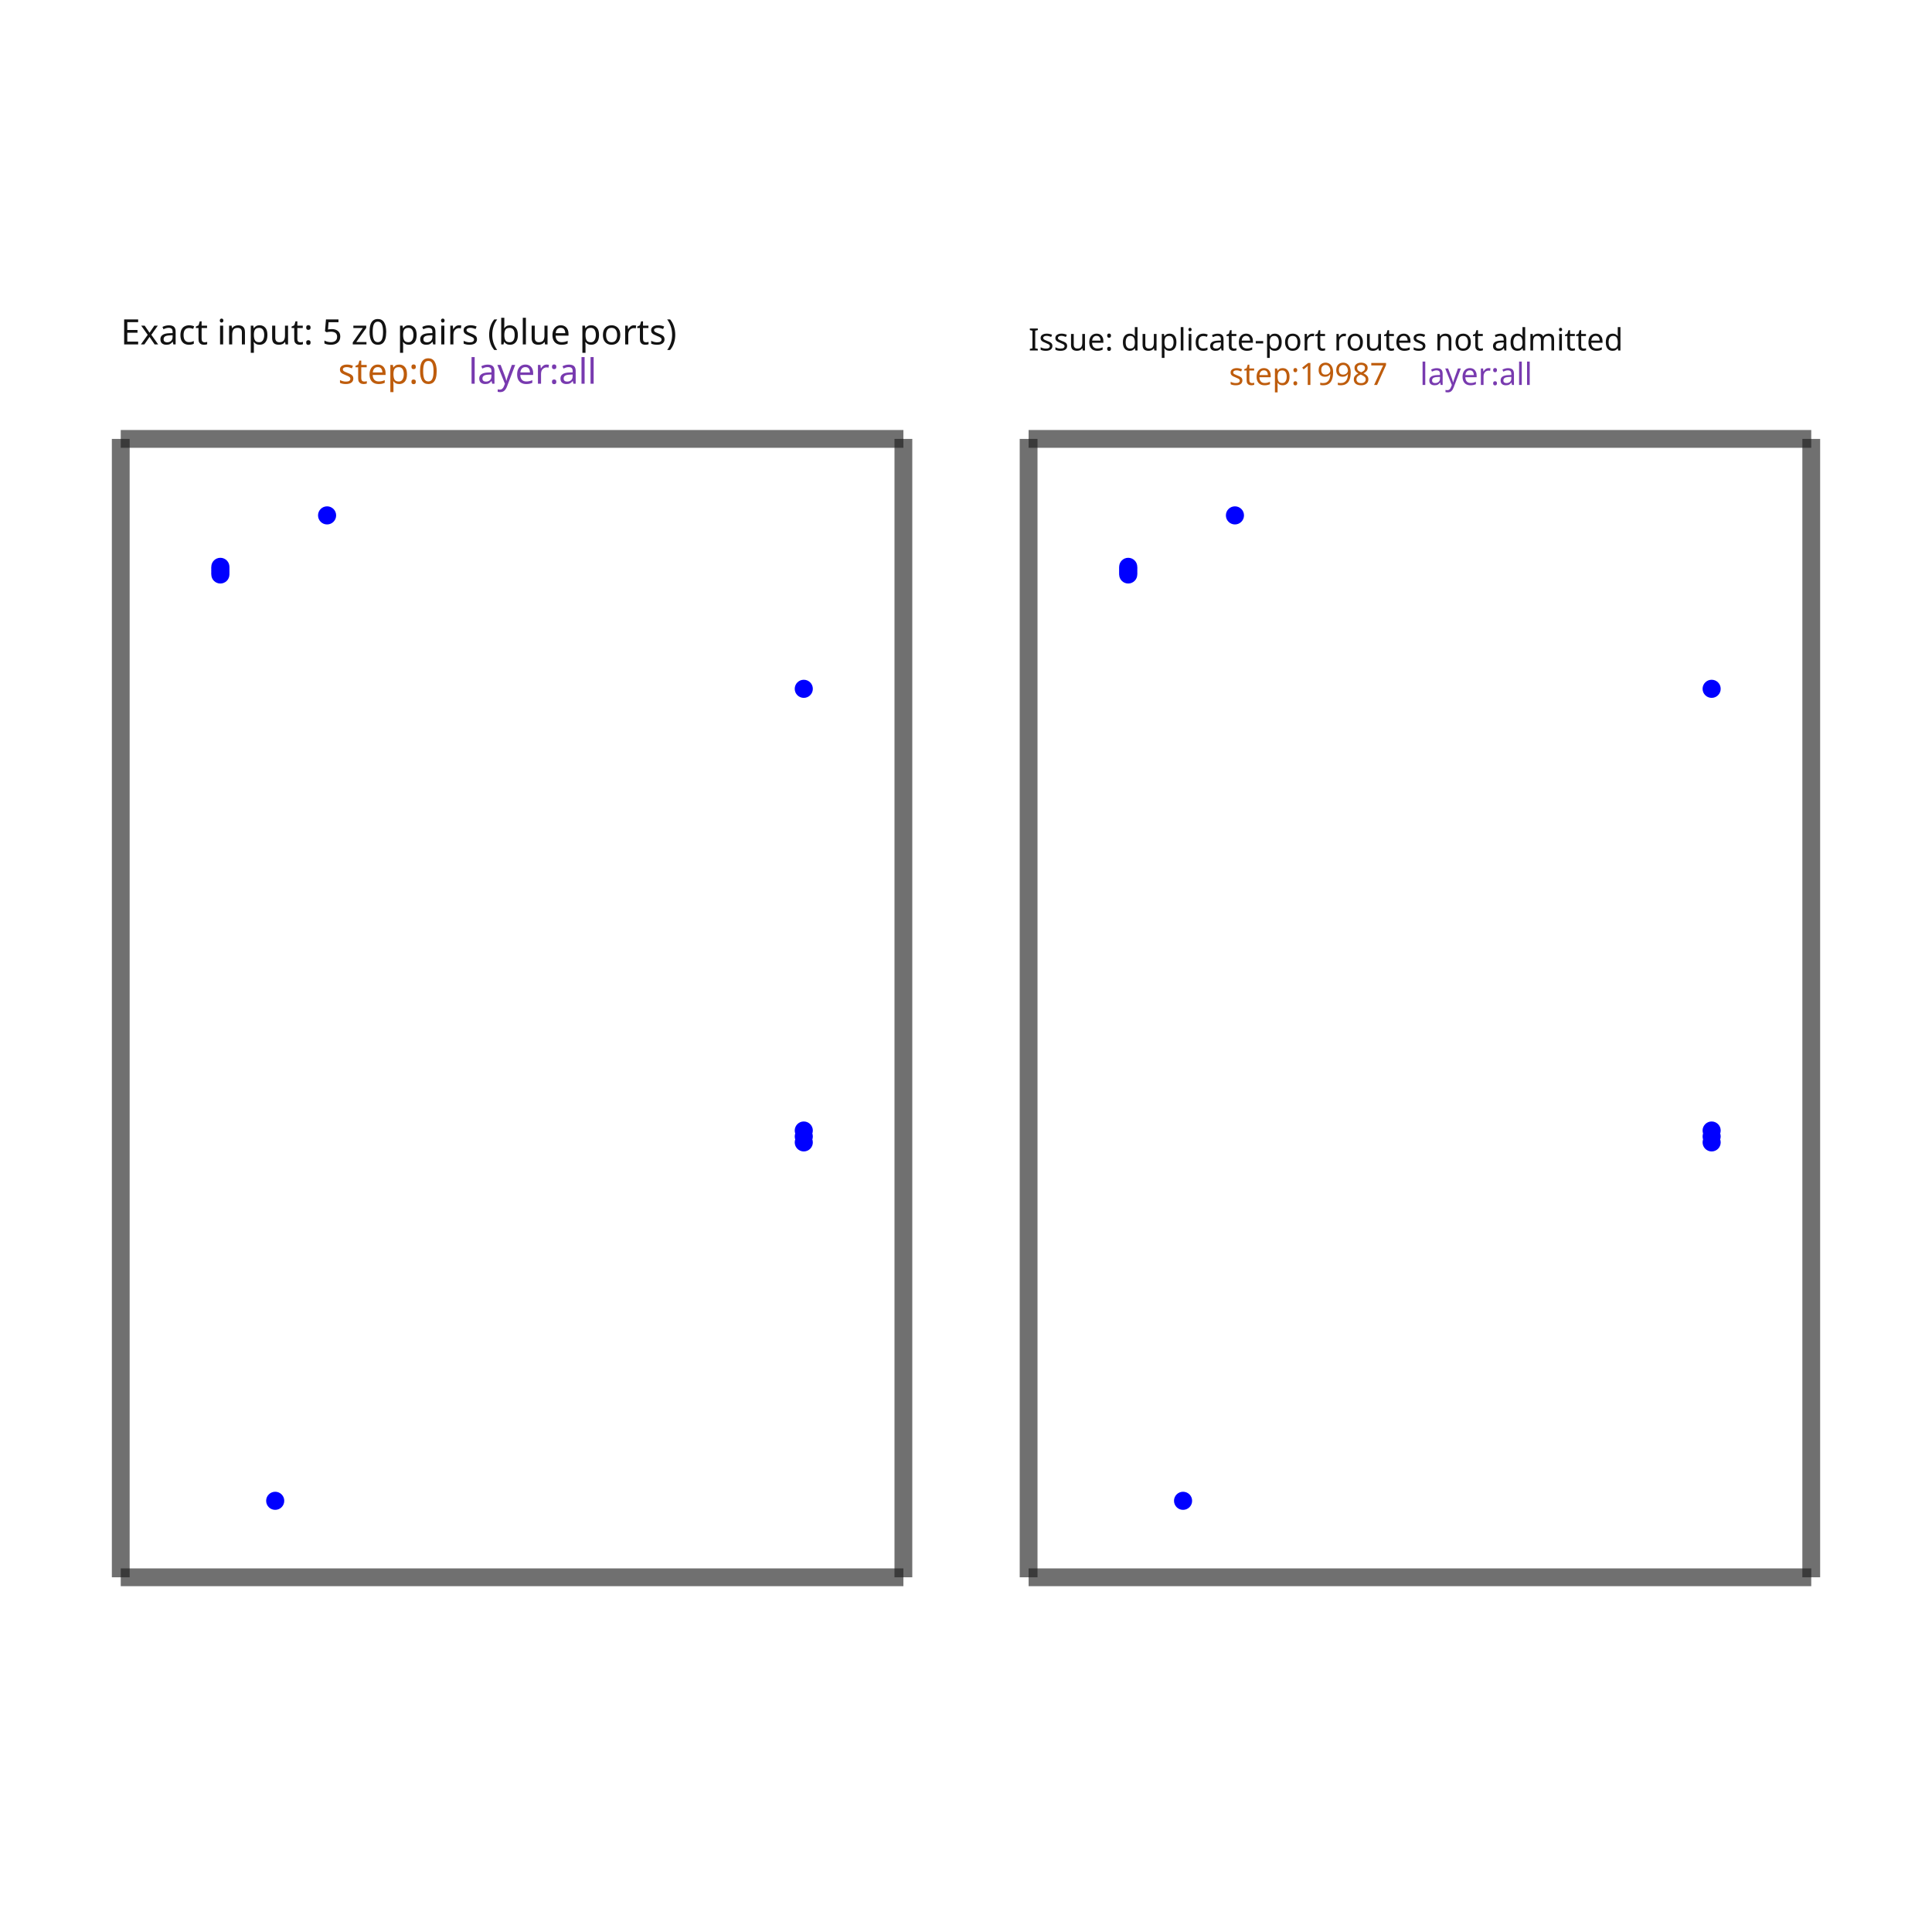
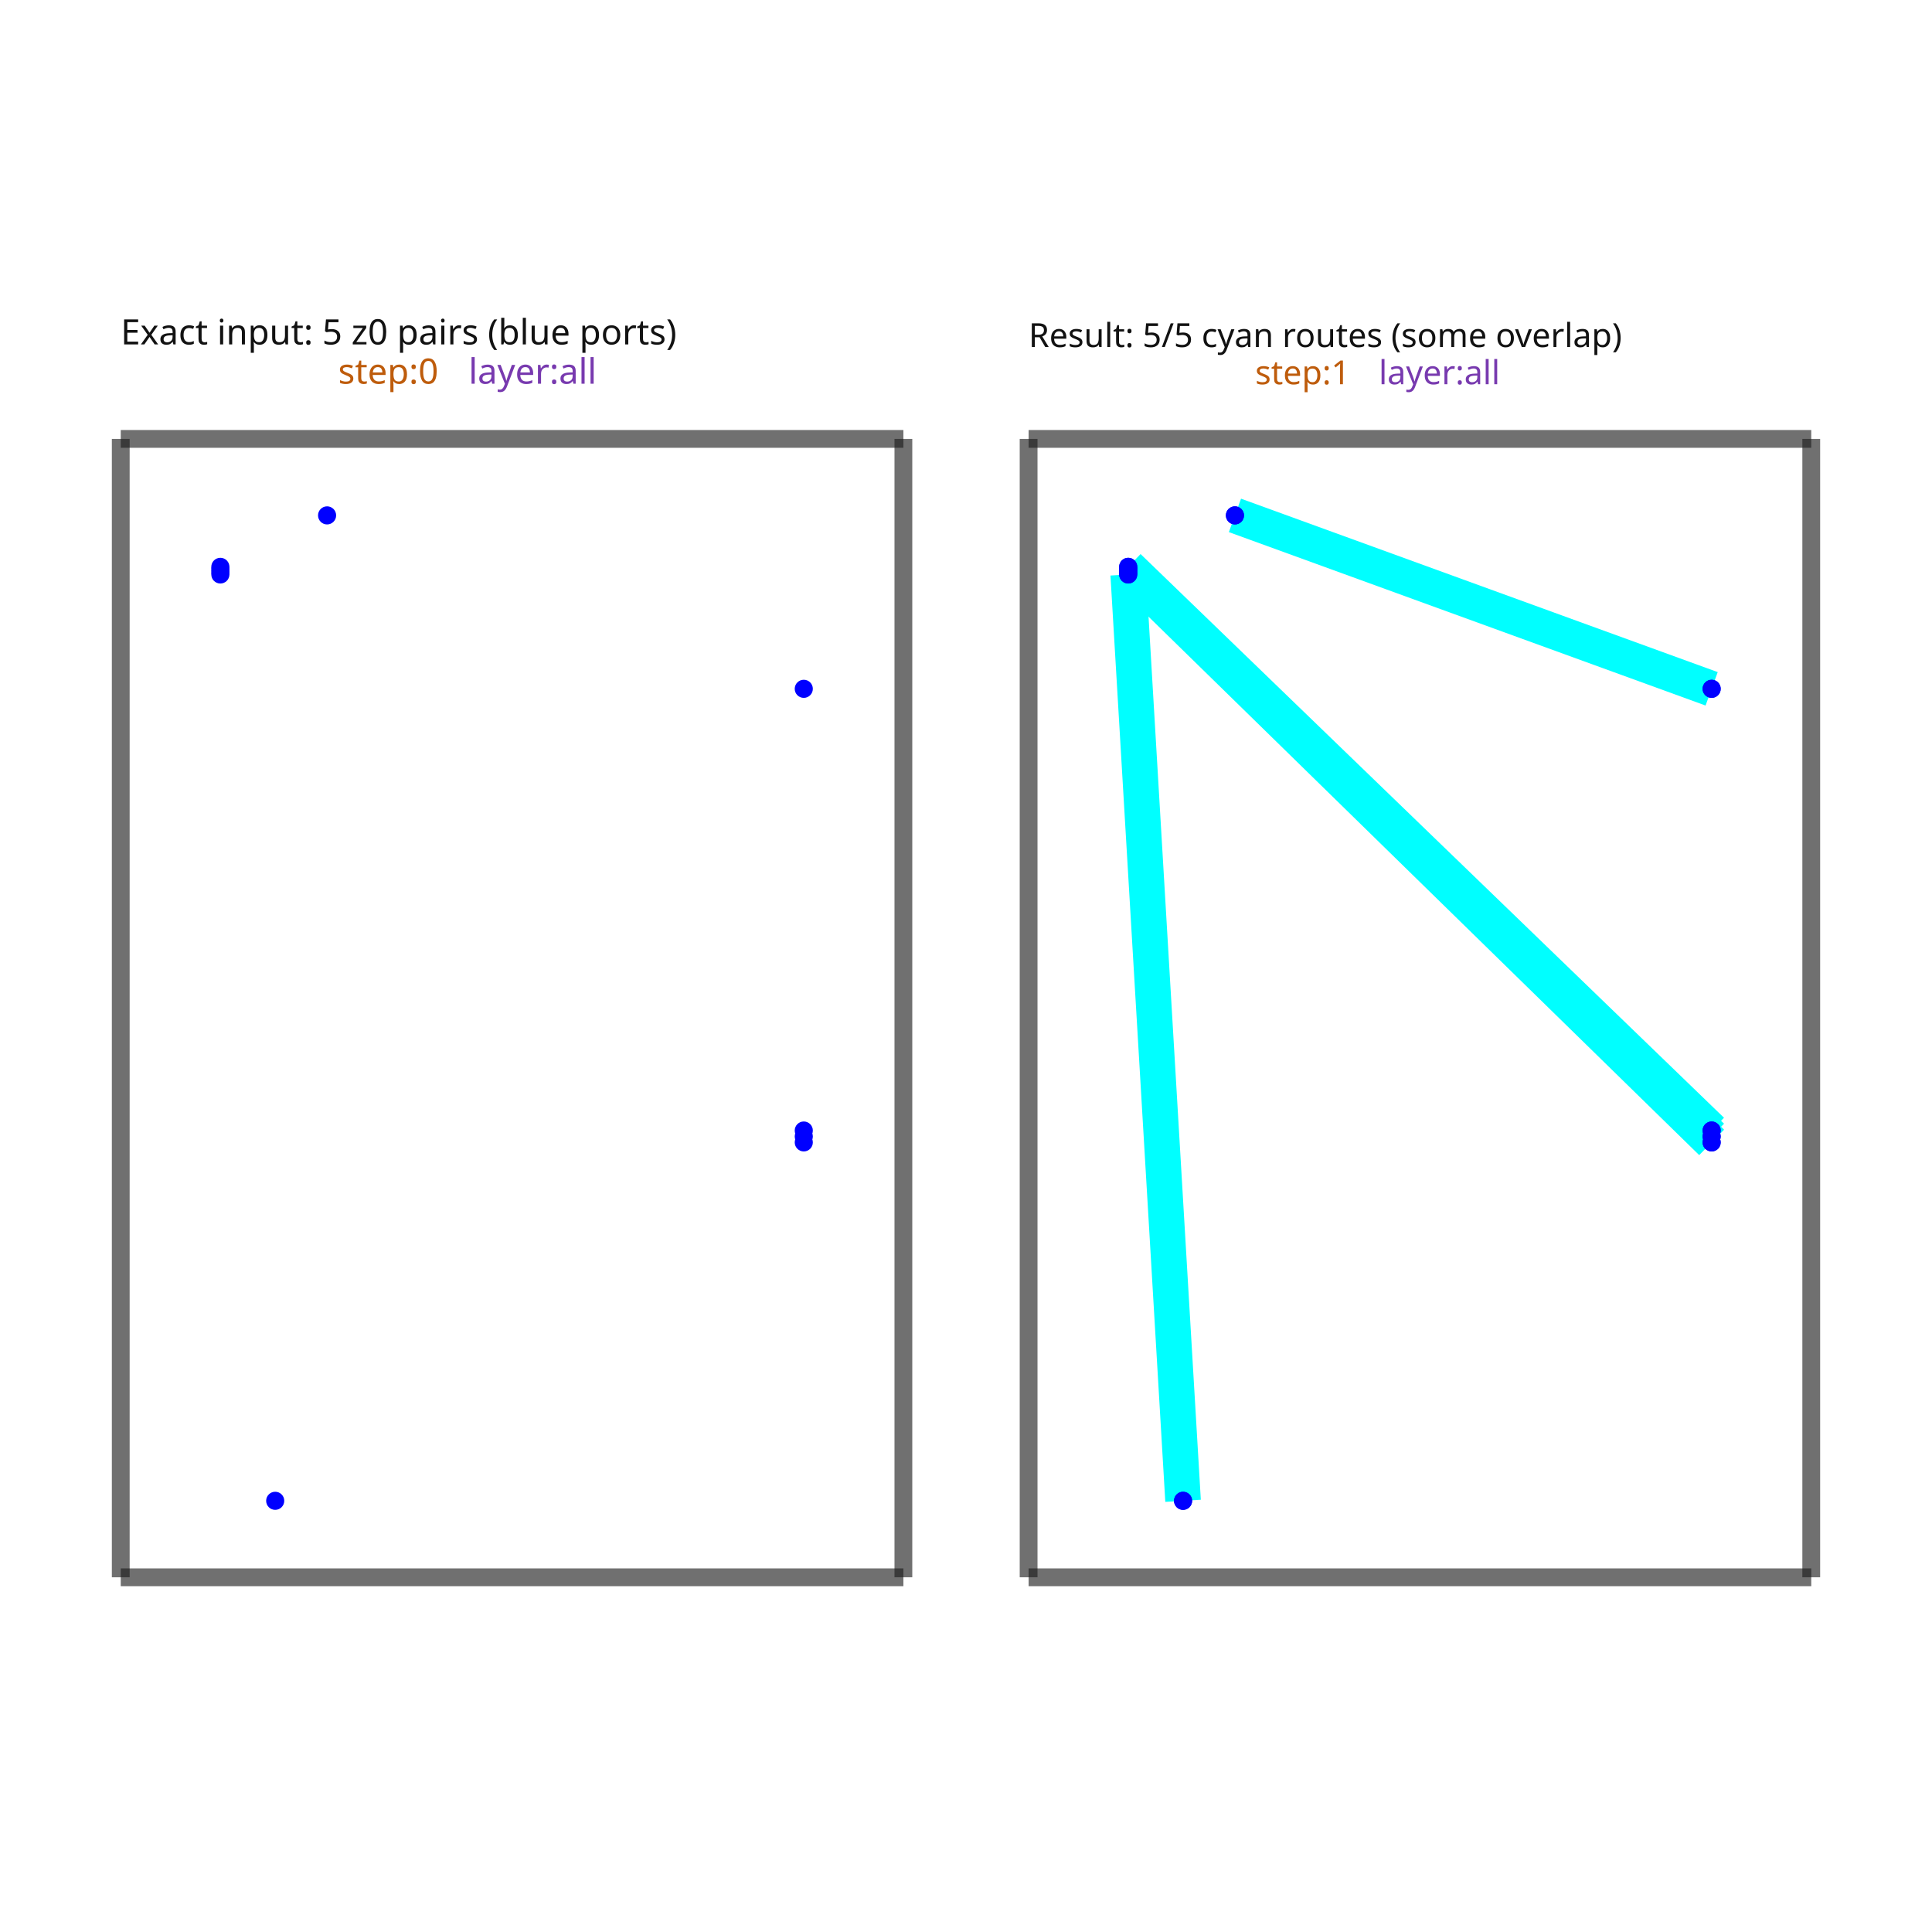
<svg xmlns="http://www.w3.org/2000/svg" width="640" height="640" viewBox="0 0 640 640">
  <rect width="100%" height="100%" fill="white" />
  <g>
    <polyline data-points="0,0 2.2,0" data-type="line" data-label="" points="40,522.498 299.259,522.498" fill="none" stroke="rgba(25,25,25,0.62)" stroke-width="5.892" />
  </g>
  <g>
    <polyline data-points="2.2,0 2.2,3.2" data-type="line" data-label="" points="299.259,522.498 299.259,145.393" fill="none" stroke="rgba(25,25,25,0.62)" stroke-width="5.892" />
  </g>
  <g>
    <polyline data-points="2.2,3.2 0,3.2" data-type="line" data-label="" points="299.259,145.393 40,145.393" fill="none" stroke="rgba(25,25,25,0.62)" stroke-width="5.892" />
  </g>
  <g>
    <polyline data-points="0,3.2 0,0" data-type="line" data-label="" points="40,145.393 40,522.498" fill="none" stroke="rgba(25,25,25,0.62)" stroke-width="5.892" />
  </g>
  <g>
    <polyline data-points="2.552,0 4.752000000000001,0" data-type="line" data-label="" points="340.741,522.498 600,522.498" fill="none" stroke="rgba(25,25,25,0.62)" stroke-width="5.892" />
  </g>
  <g>
    <polyline data-points="4.752000000000001,0 4.752000000000001,3.2" data-type="line" data-label="" points="600,522.498 600,145.393" fill="none" stroke="rgba(25,25,25,0.62)" stroke-width="5.892" />
  </g>
  <g>
    <polyline data-points="4.752000000000001,3.2 2.552,3.2" data-type="line" data-label="" points="600,145.393 340.741,145.393" fill="none" stroke="rgba(25,25,25,0.62)" stroke-width="5.892" />
  </g>
  <g>
    <polyline data-points="2.552,3.2 2.552,0" data-type="line" data-label="" points="340.741,145.393 340.741,522.498" fill="none" stroke="rgba(25,25,25,0.62)" stroke-width="5.892" />
  </g>
  <g>
+     <polyline data-points="4.472000000000001,1.2558333333333334 2.8320000000000007,2.840357142857142" data-type="line" data-label="source_trace_178__source_net_178 root: source_trace_178" points="567.003,374.504 373.737,187.775" fill="none" stroke="cyan" stroke-width="11.785" />
+   </g>
+   <g>
+     <polyline data-points="4.472000000000001,1.2391666666666667 2.8320000000000007,2.833214285714286" data-type="line" data-label="source_trace_177__source_net_177 root: source_trace_177" points="567.003,376.468 373.737,188.617" fill="none" stroke="cyan" stroke-width="11.785" />
+   </g>
+   <g>
+     <polyline data-points="4.472000000000001,1.2225000000000001 2.8320000000000007,2.826071428571428" data-type="line" data-label="source_trace_176__source_net_176 root: source_trace_176" points="567.003,378.432 373.737,189.459" fill="none" stroke="cyan" stroke-width="11.785" />
+   </g>
+   <g>
+     <polyline data-points="2.9861666666666657,0.21499999999999986 2.8320000000000007,2.8189285714285717" data-type="line" data-label="source_trace_170__source_net_170 root: source_trace_170" points="391.905,497.161 373.737,190.301" fill="none" stroke="cyan" stroke-width="11.785" />
+   </g>
+   <g>
+     <polyline data-points="3.132000000000005,2.9849999999999994 4.472000000000001,2.4974999999999987" data-type="line" data-label="source_trace_175__source_net_175_mst1 root: source_trace_175" points="409.091,170.73 567.003,228.179" fill="none" stroke="cyan" stroke-width="11.785" />
+   </g>
+   <g>
    <rect data-type="rect" data-label="Exact input: 5 z0 pairs (blue ports) step:0 layer:all" data-x="1.1" data-y="1.6" x="40" y="145.393" width="259.259" height="377.104" fill="rgba(255,255,255,0)" stroke="rgba(25,25,25,0.42)" stroke-width="0.008" />
  </g>
  <g>
-     <rect data-type="rect" data-label="Issue: duplicate-port routes not admitted step:19987 layer:all" data-x="3.652" data-y="1.6" x="340.741" y="145.393" width="259.259" height="377.104" fill="rgba(255,255,255,0)" stroke="rgba(25,25,25,0.42)" stroke-width="0.008" />
+     <rect data-type="rect" data-label="Result: 5/5 cyan routes (some overlap) step:1 layer:all" data-x="3.652" data-y="1.6" x="340.741" y="145.393" width="259.259" height="377.104" fill="rgba(255,255,255,0)" stroke="rgba(25,25,25,0.42)" stroke-width="0.008" />
  </g>
  <text data-type="text" data-label="Exact input: 5 z0 pairs (blue ports)" data-x="0" data-y="3.436674265232975" x="40" y="117.502" fill="rgb(18,18,18)" font-size="11.616" font-family="sans-serif" text-anchor="start" dominant-baseline="text-after-edge">Exact input: 5 z0 pairs (blue ports)</text>
  <text data-type="text" data-label="step:0" data-x="0.6111111111111112" data-y="3.32628" x="112.016" y="130.512" fill="rgb(190,92,12)" font-size="11.616" font-family="sans-serif" text-anchor="start" dominant-baseline="text-after-edge">step:0</text>
  <text data-type="text" data-label=" layer:all" data-x="0.9777777777777779" data-y="3.32628" x="155.226" y="130.512" fill="rgb(120,58,175)" font-size="11.616" font-family="sans-serif" text-anchor="start" dominant-baseline="text-after-edge"> layer:all</text>
-   <text data-type="text" data-label="Issue: duplicate-port routes not admitted" data-x="2.552" data-y="3.4232115499606612" x="340.741" y="119.089" fill="rgb(18,18,18)" font-size="10.199" font-family="sans-serif" text-anchor="start" dominant-baseline="text-after-edge">Issue: duplicate-port routes not admitted</text>
-   <text data-type="text" data-label="step:19987" data-x="3.1154146341463416" data-y="3.32628" x="407.136" y="130.512" fill="rgb(190,92,12)" font-size="10.199" font-family="sans-serif" text-anchor="start" dominant-baseline="text-after-edge">step:19987</text>
-   <text data-type="text" data-label=" layer:all" data-x="3.652" data-y="3.32628" x="470.37" y="130.512" fill="rgb(120,58,175)" font-size="10.199" font-family="sans-serif" text-anchor="start" dominant-baseline="text-after-edge"> layer:all</text>
+   <text data-type="text" data-label="Result: 5/5 cyan routes (some overlap)" data-x="2.552" data-y="3.430864040747029" x="340.741" y="118.187" fill="rgb(18,18,18)" font-size="11.004" font-family="sans-serif" text-anchor="start" dominant-baseline="text-after-edge">Result: 5/5 cyan routes (some overlap)</text>
+   <text data-type="text" data-label="step:1" data-x="3.188842105263158" data-y="3.32628" x="415.789" y="130.512" fill="rgb(190,92,12)" font-size="11.004" font-family="sans-serif" text-anchor="start" dominant-baseline="text-after-edge">step:1</text>
+   <text data-type="text" data-label=" layer:all" data-x="3.5362105263157897" data-y="3.32628" x="456.725" y="130.512" fill="rgb(120,58,175)" font-size="11.004" font-family="sans-serif" text-anchor="start" dominant-baseline="text-after-edge"> layer:all</text>
  <g>
    <circle data-type="point" data-label="source_trace_175__source_net_175_mst1 root: source_trace_175" data-x="0.5800000000000054" data-y="2.9849999999999994" cx="108.35" cy="170.73" r="3" fill="blue" />
  </g>
  <g>
    <circle data-type="point" data-label="source_trace_175__source_net_175_mst1 root: source_trace_175" data-x="1.9200000000000017" data-y="2.4974999999999987" cx="266.263" cy="228.179" r="3" fill="blue" />
  </g>
  <g>
    <circle data-type="point" data-label="source_trace_178__source_net_178 root: source_trace_178" data-x="1.9200000000000017" data-y="1.2558333333333334" cx="266.263" cy="374.504" r="3" fill="blue" />
  </g>
  <g>
    <circle data-type="point" data-label="source_trace_178__source_net_178 root: source_trace_178" data-x="0.28000000000000114" data-y="2.840357142857142" cx="72.997" cy="187.775" r="3" fill="blue" />
  </g>
  <g>
    <circle data-type="point" data-label="source_trace_177__source_net_177 root: source_trace_177" data-x="1.9200000000000017" data-y="1.2391666666666667" cx="266.263" cy="376.468" r="3" fill="blue" />
  </g>
  <g>
    <circle data-type="point" data-label="source_trace_177__source_net_177 root: source_trace_177" data-x="0.28000000000000114" data-y="2.833214285714286" cx="72.997" cy="188.617" r="3" fill="blue" />
  </g>
  <g>
    <circle data-type="point" data-label="source_trace_176__source_net_176 root: source_trace_176" data-x="1.9200000000000017" data-y="1.2225000000000001" cx="266.263" cy="378.432" r="3" fill="blue" />
  </g>
  <g>
    <circle data-type="point" data-label="source_trace_176__source_net_176 root: source_trace_176" data-x="0.28000000000000114" data-y="2.826071428571428" cx="72.997" cy="189.459" r="3" fill="blue" />
  </g>
  <g>
    <circle data-type="point" data-label="source_trace_170__source_net_170 root: source_trace_170" data-x="0.43416666666666615" data-y="0.21499999999999986" cx="91.164" cy="497.161" r="3" fill="blue" />
  </g>
  <g>
    <circle data-type="point" data-label="source_trace_170__source_net_170 root: source_trace_170" data-x="0.28000000000000114" data-y="2.8189285714285717" cx="72.997" cy="190.301" r="3" fill="blue" />
  </g>
  <g>
    <circle data-type="point" data-label="source_trace_175__source_net_175_mst1 root: source_trace_175" data-x="3.132000000000005" data-y="2.9849999999999994" cx="409.091" cy="170.73" r="3" fill="blue" />
  </g>
  <g>
    <circle data-type="point" data-label="source_trace_175__source_net_175_mst1 root: source_trace_175" data-x="4.472000000000001" data-y="2.4974999999999987" cx="567.003" cy="228.179" r="3" fill="blue" />
  </g>
  <g>
    <circle data-type="point" data-label="source_trace_178__source_net_178 root: source_trace_178" data-x="4.472000000000001" data-y="1.2558333333333334" cx="567.003" cy="374.504" r="3" fill="blue" />
  </g>
  <g>
    <circle data-type="point" data-label="source_trace_178__source_net_178 root: source_trace_178" data-x="2.8320000000000007" data-y="2.840357142857142" cx="373.737" cy="187.775" r="3" fill="blue" />
  </g>
  <g>
    <circle data-type="point" data-label="source_trace_177__source_net_177 root: source_trace_177" data-x="4.472000000000001" data-y="1.2391666666666667" cx="567.003" cy="376.468" r="3" fill="blue" />
  </g>
  <g>
    <circle data-type="point" data-label="source_trace_177__source_net_177 root: source_trace_177" data-x="2.8320000000000007" data-y="2.833214285714286" cx="373.737" cy="188.617" r="3" fill="blue" />
  </g>
  <g>
    <circle data-type="point" data-label="source_trace_176__source_net_176 root: source_trace_176" data-x="4.472000000000001" data-y="1.2225000000000001" cx="567.003" cy="378.432" r="3" fill="blue" />
  </g>
  <g>
    <circle data-type="point" data-label="source_trace_176__source_net_176 root: source_trace_176" data-x="2.8320000000000007" data-y="2.826071428571428" cx="373.737" cy="189.459" r="3" fill="blue" />
  </g>
  <g>
    <circle data-type="point" data-label="source_trace_170__source_net_170 root: source_trace_170" data-x="2.9861666666666657" data-y="0.21499999999999986" cx="391.905" cy="497.161" r="3" fill="blue" />
  </g>
  <g>
    <circle data-type="point" data-label="source_trace_170__source_net_170 root: source_trace_170" data-x="2.8320000000000007" data-y="2.8189285714285717" cx="373.737" cy="190.301" r="3" fill="blue" />
  </g>
+   <g>
+     <circle data-type="point" data-label="source_trace_175__source_net_175_mst1 root: source_trace_175" data-x="3.132000000000005" data-y="2.9849999999999994" cx="409.091" cy="170.73" r="3" fill="blue" />
+   </g>
+   <g>
+     <circle data-type="point" data-label="source_trace_175__source_net_175_mst1 root: source_trace_175" data-x="4.472000000000001" data-y="2.4974999999999987" cx="567.003" cy="228.179" r="3" fill="blue" />
+   </g>
+   <g>
+     <circle data-type="point" data-label="source_trace_178__source_net_178 root: source_trace_178" data-x="4.472000000000001" data-y="1.2558333333333334" cx="567.003" cy="374.504" r="3" fill="blue" />
+   </g>
+   <g>
+     <circle data-type="point" data-label="source_trace_178__source_net_178 root: source_trace_178" data-x="2.8320000000000007" data-y="2.840357142857142" cx="373.737" cy="187.775" r="3" fill="blue" />
+   </g>
+   <g>
+     <circle data-type="point" data-label="source_trace_177__source_net_177 root: source_trace_177" data-x="4.472000000000001" data-y="1.2391666666666667" cx="567.003" cy="376.468" r="3" fill="blue" />
+   </g>
+   <g>
+     <circle data-type="point" data-label="source_trace_177__source_net_177 root: source_trace_177" data-x="2.8320000000000007" data-y="2.833214285714286" cx="373.737" cy="188.617" r="3" fill="blue" />
+   </g>
+   <g>
+     <circle data-type="point" data-label="source_trace_176__source_net_176 root: source_trace_176" data-x="4.472000000000001" data-y="1.2225000000000001" cx="567.003" cy="378.432" r="3" fill="blue" />
+   </g>
+   <g>
+     <circle data-type="point" data-label="source_trace_176__source_net_176 root: source_trace_176" data-x="2.8320000000000007" data-y="2.826071428571428" cx="373.737" cy="189.459" r="3" fill="blue" />
+   </g>
+   <g>
+     <circle data-type="point" data-label="source_trace_170__source_net_170 root: source_trace_170" data-x="2.9861666666666657" data-y="0.21499999999999986" cx="391.905" cy="497.161" r="3" fill="blue" />
+   </g>
+   <g>
+     <circle data-type="point" data-label="source_trace_170__source_net_170 root: source_trace_170" data-x="2.8320000000000007" data-y="2.8189285714285717" cx="373.737" cy="190.301" r="3" fill="blue" />
+   </g>
  <g id="crosshair" style="display: none">
    <line id="crosshair-h" y1="0" y2="640" stroke="#666" stroke-width="0.5" />
    <line id="crosshair-v" x1="0" x2="640" stroke="#666" stroke-width="0.5" />
    <text id="coordinates" font-family="monospace" font-size="12" fill="#666" />
  </g>
</svg>
